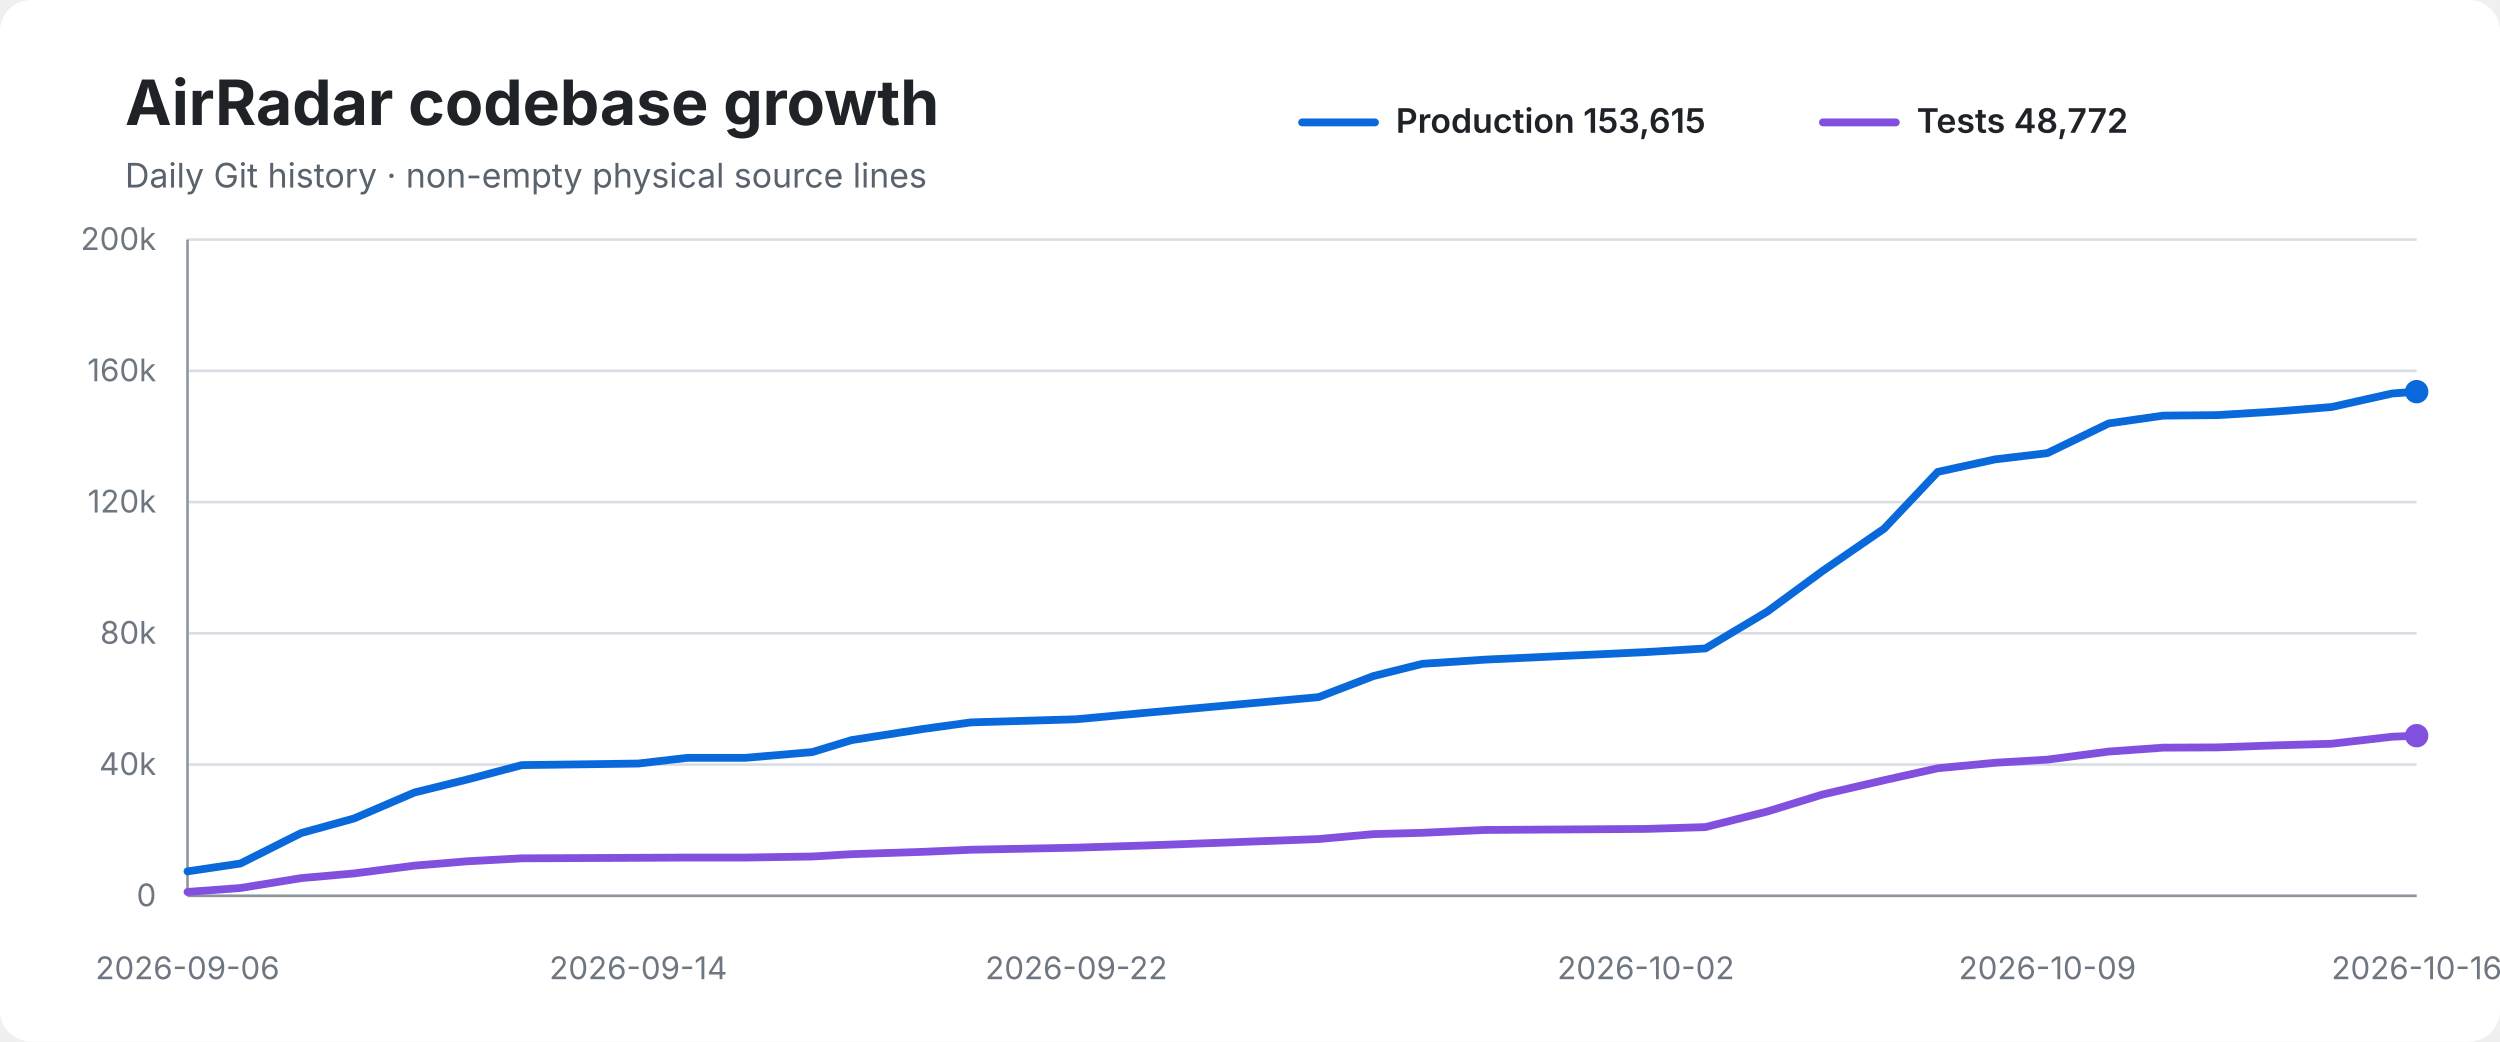
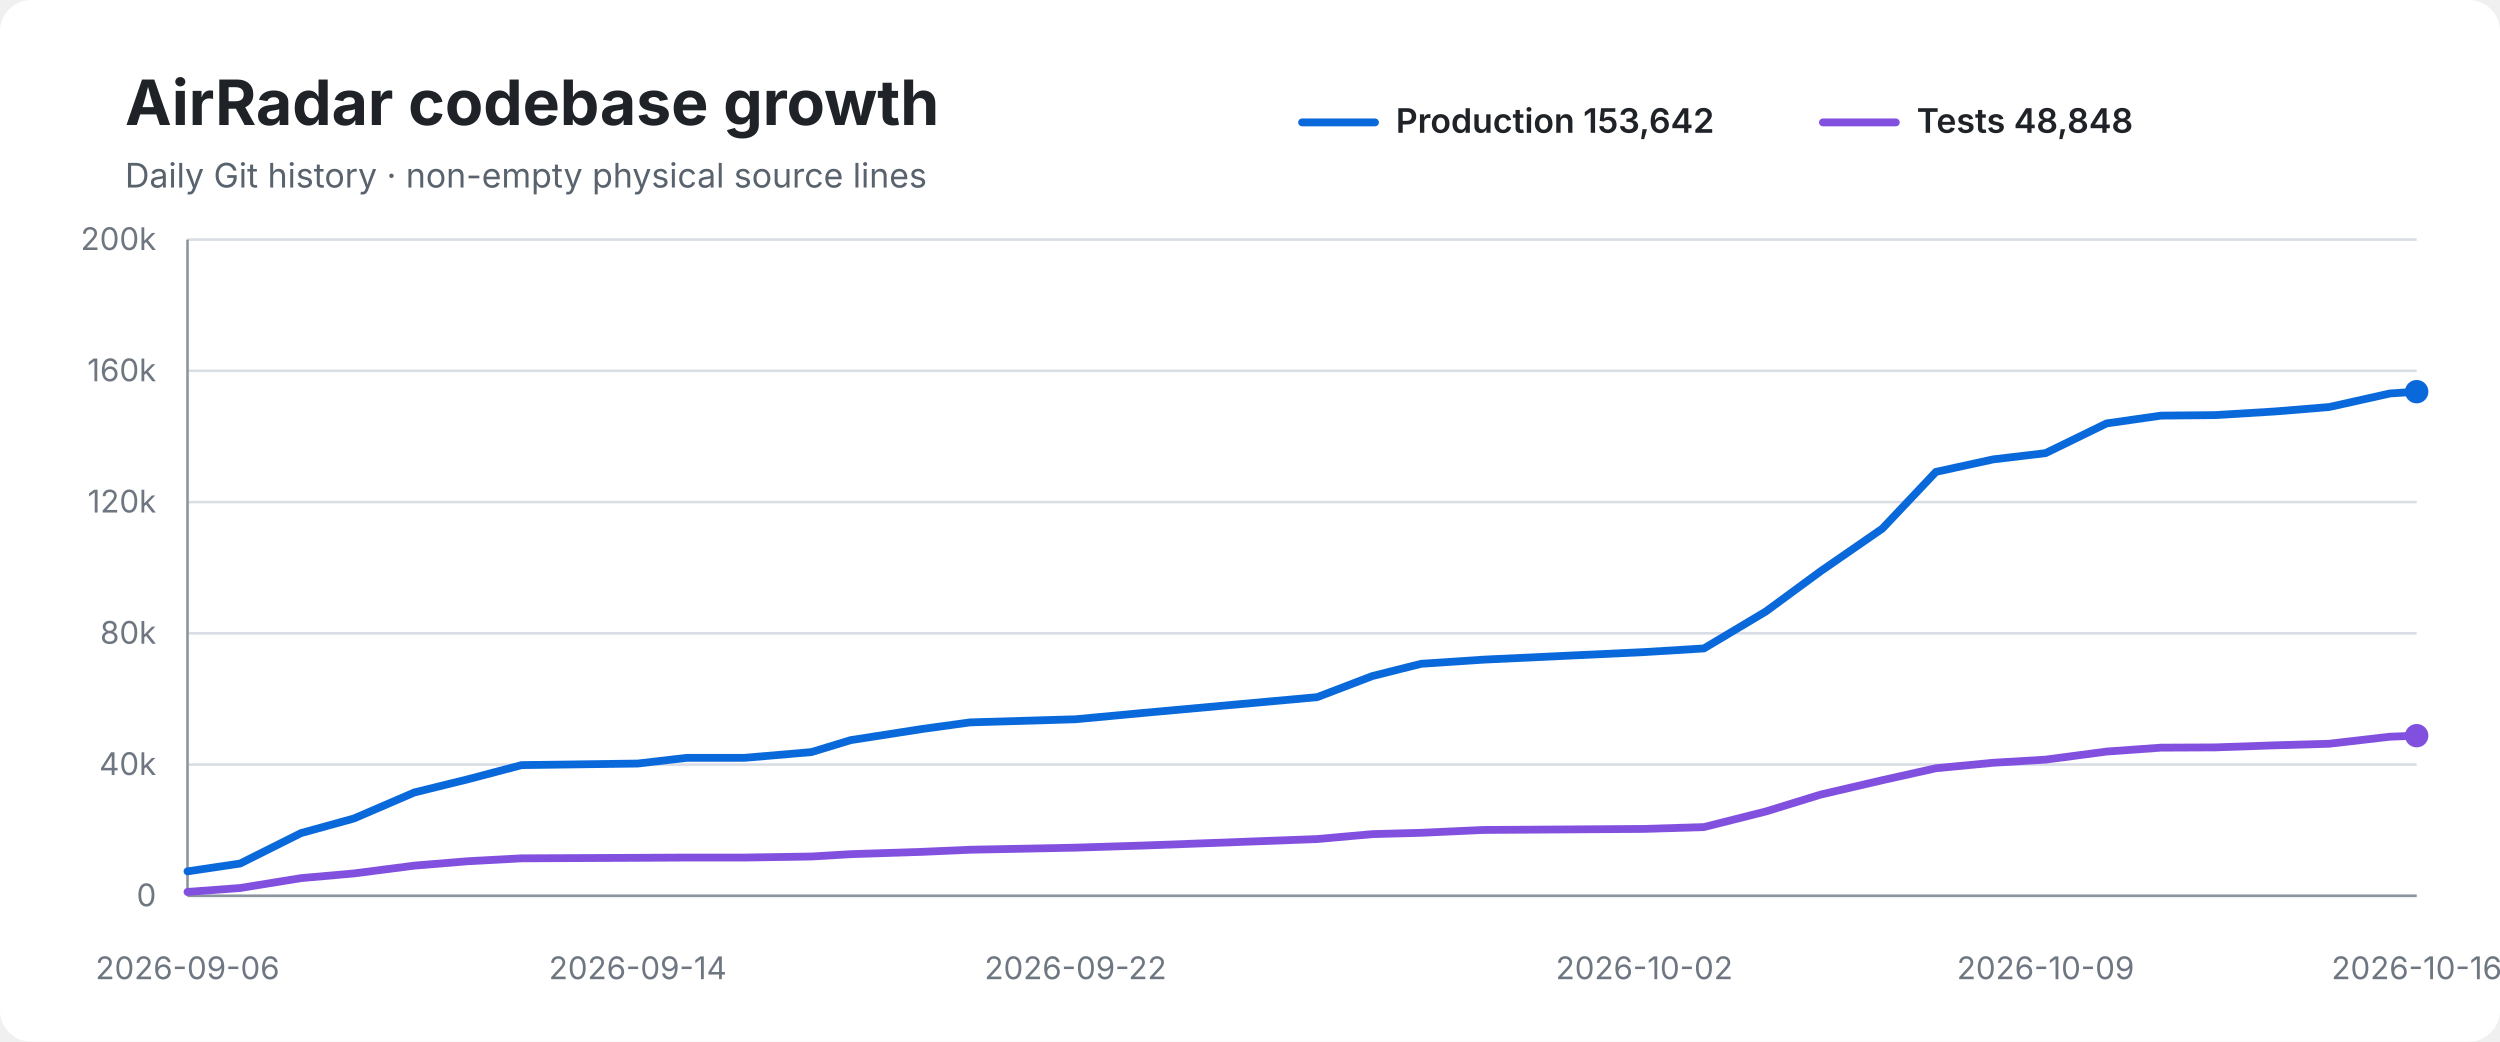
<svg xmlns="http://www.w3.org/2000/svg" width="960" height="400" viewBox="0 0 960 400" role="img" aria-labelledby="title desc">
  <rect width="100%" height="100%" rx="12" fill="#ffffff" />
  <text x="48" y="48" font-family="-apple-system,BlinkMacSystemFont,Segoe UI,sans-serif" font-size="24" font-weight="700" fill="#1f2328">AirRadar codebase growth</text>
  <text x="48" y="72" font-family="-apple-system,BlinkMacSystemFont,Segoe UI,sans-serif" font-size="13" fill="#59636e">Daily Git history · non-empty physical source lines</text>
  <line x1="500" y1="47" x2="528" y2="47" stroke="#0969da" stroke-width="3" stroke-linecap="round" />
-   <text x="536" y="51" font-family="-apple-system,BlinkMacSystemFont,Segoe UI,sans-serif" font-size="13" font-weight="600" fill="#1f2328">Production 153,615</text>
+   <text x="536" y="51" font-family="-apple-system,BlinkMacSystemFont,Segoe UI,sans-serif" font-size="13" font-weight="600" fill="#1f2328">Production 153,642</text>
  <line x1="700" y1="47" x2="728" y2="47" stroke="#8250df" stroke-width="3" stroke-linecap="round" />
-   <text x="736" y="51" font-family="-apple-system,BlinkMacSystemFont,Segoe UI,sans-serif" font-size="13" font-weight="600" fill="#1f2328">Tests 48,772</text>
+   <text x="736" y="51" font-family="-apple-system,BlinkMacSystemFont,Segoe UI,sans-serif" font-size="13" font-weight="600" fill="#1f2328">Tests 48,848</text>
  <line x1="72" y1="92.0" x2="928" y2="92.0" stroke="#d8dee4" stroke-width="1" />
  <text x="60" y="96.0" text-anchor="end" font-family="-apple-system,BlinkMacSystemFont,Segoe UI,sans-serif" font-size="12" fill="#6e7781">200k</text>
  <line x1="72" y1="142.4" x2="928" y2="142.4" stroke="#d8dee4" stroke-width="1" />
  <text x="60" y="146.4" text-anchor="end" font-family="-apple-system,BlinkMacSystemFont,Segoe UI,sans-serif" font-size="12" fill="#6e7781">160k</text>
  <line x1="72" y1="192.8" x2="928" y2="192.8" stroke="#d8dee4" stroke-width="1" />
  <text x="60" y="196.8" text-anchor="end" font-family="-apple-system,BlinkMacSystemFont,Segoe UI,sans-serif" font-size="12" fill="#6e7781">120k</text>
  <line x1="72" y1="243.2" x2="928" y2="243.2" stroke="#d8dee4" stroke-width="1" />
  <text x="60" y="247.2" text-anchor="end" font-family="-apple-system,BlinkMacSystemFont,Segoe UI,sans-serif" font-size="12" fill="#6e7781">80k</text>
  <line x1="72" y1="293.6" x2="928" y2="293.6" stroke="#d8dee4" stroke-width="1" />
  <text x="60" y="297.6" text-anchor="end" font-family="-apple-system,BlinkMacSystemFont,Segoe UI,sans-serif" font-size="12" fill="#6e7781">40k</text>
  <line x1="72" y1="344.0" x2="928" y2="344.0" stroke="#d8dee4" stroke-width="1" />
  <text x="60" y="348.0" text-anchor="end" font-family="-apple-system,BlinkMacSystemFont,Segoe UI,sans-serif" font-size="12" fill="#6e7781">0</text>
  <line x1="72" y1="92" x2="72" y2="344" stroke="#8c959f" stroke-width="1" />
  <line x1="72" y1="344" x2="928" y2="344" stroke="#8c959f" stroke-width="1" />
-   <path d="M 72.0 334.6 L 92.3 331.6 L 115.6 319.9 L 135.9 314.3 L 159.2 304.3 L 179.9 299.2 L 200.4 293.8 L 245.1 293.2 L 264.0 291.0 L 286.3 291.0 L 311.9 288.8 L 327.0 284.2 L 354.6 279.9 L 372.8 277.4 L 413.3 276.2 L 439.0 273.8 L 506.3 267.7 L 527.4 259.6 L 546.2 254.9 L 570.2 253.3 L 632.0 250.4 L 654.9 249.0 L 678.7 234.8 L 699.8 219.3 L 723.5 203.0 L 744.1 181.2 L 766.1 176.4 L 786.2 174.0 L 809.7 162.6 L 830.6 159.6 L 851.4 159.4 L 874.4 158.0 L 895.3 156.3 L 918.6 151.1 L 928.0 150.4" fill="none" stroke="#0969da" stroke-width="3" stroke-linecap="round" stroke-linejoin="round" />
-   <path d="M 72.0 342.5 L 92.3 341.0 L 115.6 337.2 L 135.9 335.4 L 159.2 332.4 L 179.9 330.7 L 200.4 329.6 L 245.1 329.4 L 264.0 329.3 L 286.3 329.3 L 311.9 328.9 L 327.0 328.0 L 354.6 327.1 L 372.8 326.3 L 413.3 325.5 L 439.0 324.7 L 506.3 322.2 L 527.4 320.3 L 546.2 319.8 L 570.2 318.7 L 632.0 318.3 L 654.9 317.6 L 678.7 311.6 L 699.8 305.1 L 723.5 299.6 L 744.1 295.0 L 766.1 292.9 L 786.2 291.7 L 809.7 288.6 L 830.6 287.1 L 851.4 287.0 L 874.4 286.2 L 895.3 285.6 L 918.6 282.9 L 928.0 282.5" fill="none" stroke="#8250df" stroke-width="3" stroke-linecap="round" stroke-linejoin="round" />
+   <path d="M 72.0 334.6 L 92.2 331.6 L 115.6 319.9 L 135.9 314.3 L 159.1 304.3 L 179.8 299.2 L 200.3 293.8 L 244.9 293.2 L 263.8 291.0 L 286.0 291.0 L 311.6 288.8 L 326.7 284.2 L 354.3 279.9 L 372.5 277.4 L 413.0 276.2 L 438.6 273.8 L 505.8 267.7 L 527.0 259.6 L 545.7 254.9 L 569.7 253.3 L 631.4 250.4 L 654.3 249.0 L 678.1 234.8 L 699.2 219.3 L 722.8 203.0 L 743.4 181.2 L 765.4 176.4 L 785.5 174.0 L 808.9 162.6 L 829.8 159.6 L 850.6 159.4 L 873.6 158.0 L 894.4 156.3 L 917.7 151.1 L 928.0 150.4" fill="none" stroke="#0969da" stroke-width="3" stroke-linecap="round" stroke-linejoin="round" />
+   <path d="M 72.0 342.5 L 92.2 341.0 L 115.6 337.2 L 135.9 335.4 L 159.1 332.4 L 179.8 330.7 L 200.3 329.6 L 244.9 329.4 L 263.8 329.3 L 286.0 329.3 L 311.6 328.9 L 326.7 328.0 L 354.3 327.1 L 372.5 326.3 L 413.0 325.5 L 438.6 324.7 L 505.8 322.2 L 527.0 320.3 L 545.7 319.8 L 569.7 318.7 L 631.4 318.3 L 654.3 317.6 L 678.1 311.6 L 699.2 305.1 L 722.8 299.6 L 743.4 295.0 L 765.4 292.9 L 785.5 291.7 L 808.9 288.6 L 829.8 287.1 L 850.6 287.0 L 873.6 286.2 L 894.4 285.6 L 917.7 282.9 L 928.0 282.5" fill="none" stroke="#8250df" stroke-width="3" stroke-linecap="round" stroke-linejoin="round" />
  <circle cx="928.0" cy="150.4" r="4.5" fill="#0969da" />
  <circle cx="928.0" cy="282.5" r="4.5" fill="#8250df" />
  <text x="72.0" y="376" text-anchor="middle" font-family="-apple-system,BlinkMacSystemFont,Segoe UI,sans-serif" font-size="12" fill="#6e7781">2026-09-06</text>
-   <text x="245.1" y="376" text-anchor="middle" font-family="-apple-system,BlinkMacSystemFont,Segoe UI,sans-serif" font-size="12" fill="#6e7781">2026-09-14</text>
-   <text x="413.3" y="376" text-anchor="middle" font-family="-apple-system,BlinkMacSystemFont,Segoe UI,sans-serif" font-size="12" fill="#6e7781">2026-09-22</text>
-   <text x="632.0" y="376" text-anchor="middle" font-family="-apple-system,BlinkMacSystemFont,Segoe UI,sans-serif" font-size="12" fill="#6e7781">2026-10-02</text>
-   <text x="786.2" y="376" text-anchor="middle" font-family="-apple-system,BlinkMacSystemFont,Segoe UI,sans-serif" font-size="12" fill="#6e7781">2026-10-09</text>
+   <text x="244.9" y="376" text-anchor="middle" font-family="-apple-system,BlinkMacSystemFont,Segoe UI,sans-serif" font-size="12" fill="#6e7781">2026-09-14</text>
+   <text x="413.0" y="376" text-anchor="middle" font-family="-apple-system,BlinkMacSystemFont,Segoe UI,sans-serif" font-size="12" fill="#6e7781">2026-09-22</text>
+   <text x="631.4" y="376" text-anchor="middle" font-family="-apple-system,BlinkMacSystemFont,Segoe UI,sans-serif" font-size="12" fill="#6e7781">2026-10-02</text>
+   <text x="785.5" y="376" text-anchor="middle" font-family="-apple-system,BlinkMacSystemFont,Segoe UI,sans-serif" font-size="12" fill="#6e7781">2026-10-09</text>
  <text x="928.0" y="376" text-anchor="middle" font-family="-apple-system,BlinkMacSystemFont,Segoe UI,sans-serif" font-size="12" fill="#6e7781">2026-10-16</text>
</svg>
